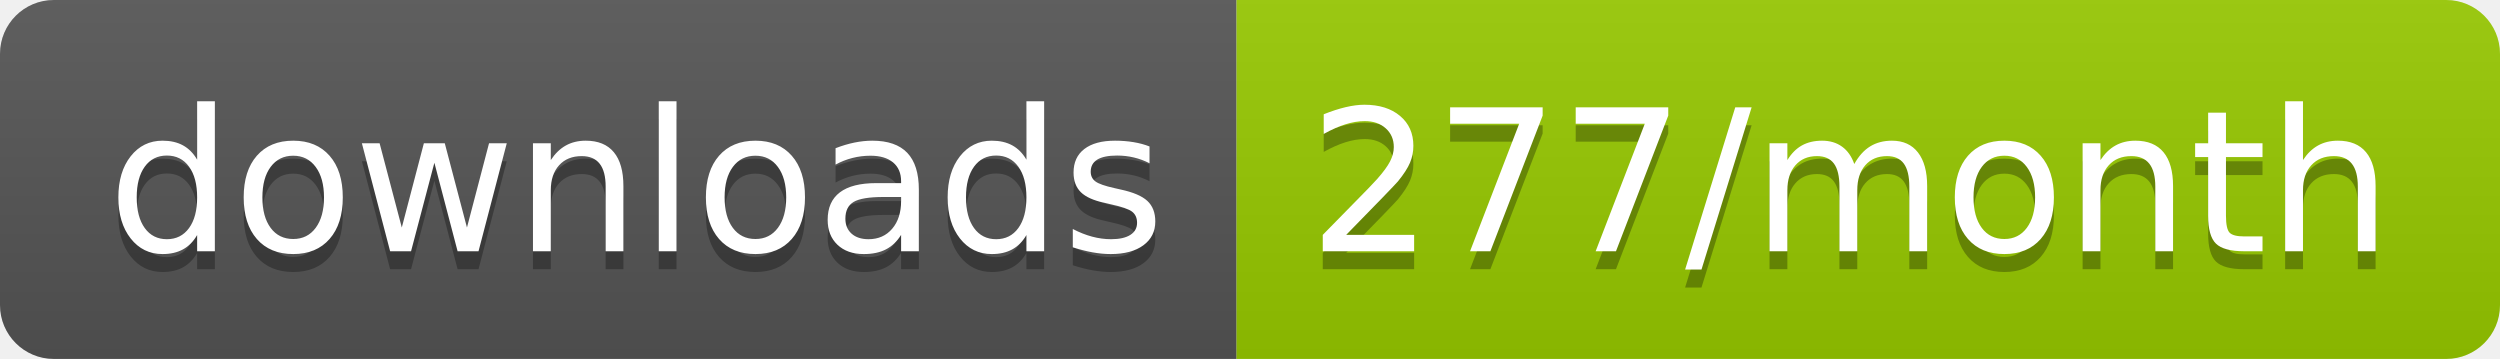
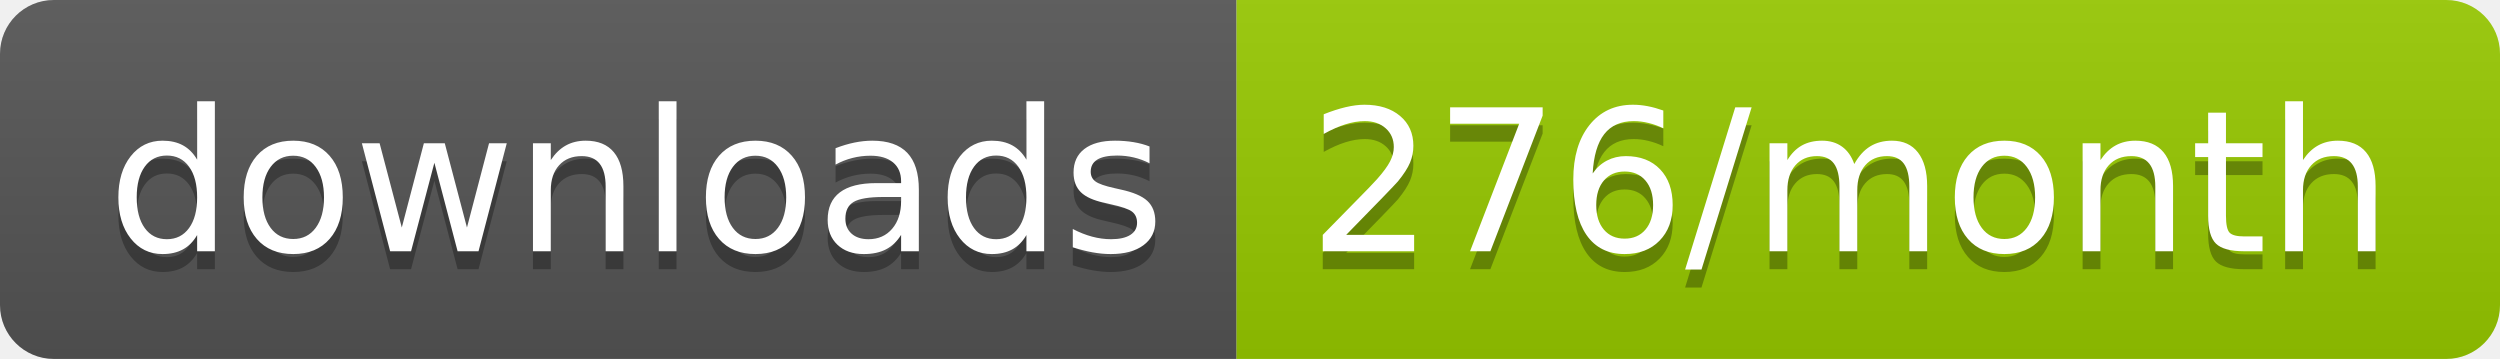
<svg xmlns="http://www.w3.org/2000/svg" width="139.3" height="20">
  <linearGradient id="smooth" x2="0" y2="100%">
    <stop offset="0" stop-color="#bbb" stop-opacity=".1" />
    <stop offset="1" stop-opacity=".1" />
  </linearGradient>
  <clipPath id="round">
    <rect width="139.3" height="20" rx="3" fill="#fff" />
  </clipPath>
  <g clip-path="url(#round)">
    <rect width="68.9" height="20" fill="#555" />
    <rect x="68.9" width="70.4" height="20" fill="#97CA00" />
    <rect width="139.3" height="20" fill="url(#smooth)" />
  </g>
  <g fill="#fff" text-anchor="middle" font-family="DejaVu Sans,Verdana,Geneva,sans-serif" font-size="110">
    <text x="354.5" y="150" fill="#010101" fill-opacity=".3" transform="scale(0.1)" textLength="589.0" lengthAdjust="spacing">downloads</text>
    <text x="354.5" y="140" transform="scale(0.1)" textLength="589.0" lengthAdjust="spacing">downloads</text>
-     <text x="1031.0" y="150" fill="#010101" fill-opacity=".3" transform="scale(0.1)" textLength="604.0" lengthAdjust="spacing">277/month</text>
-     <text x="1031.0" y="140" transform="scale(0.1)" textLength="604.0" lengthAdjust="spacing">277/month</text>
+     <text x="1031.0" y="150" fill="#010101" fill-opacity=".3" transform="scale(0.1)" textLength="604.0" lengthAdjust="spacing">276/month</text>
+     <text x="1031.0" y="140" transform="scale(0.1)" textLength="604.0" lengthAdjust="spacing">276/month</text>
  </g>
</svg>
